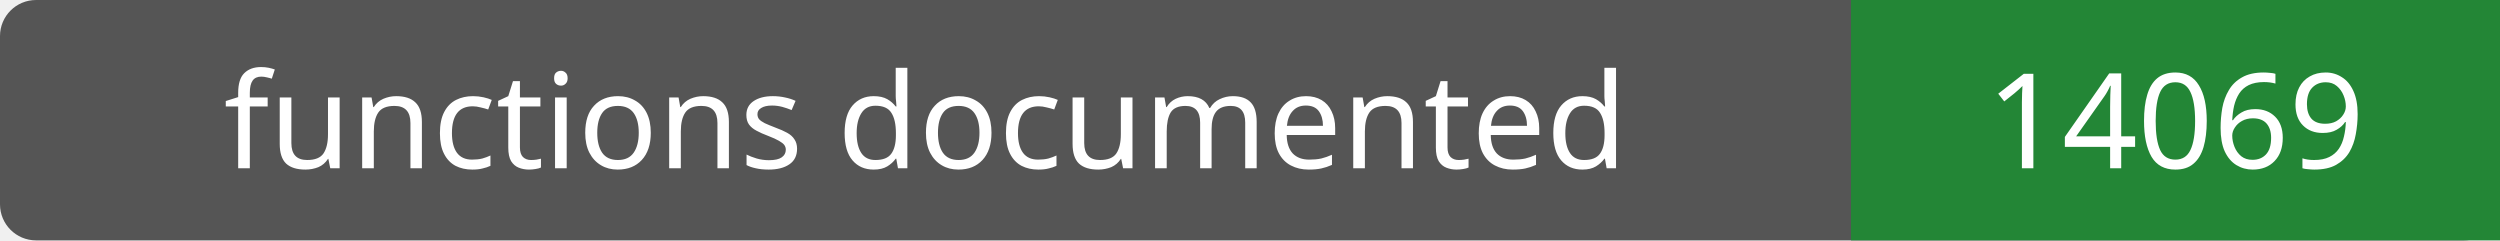
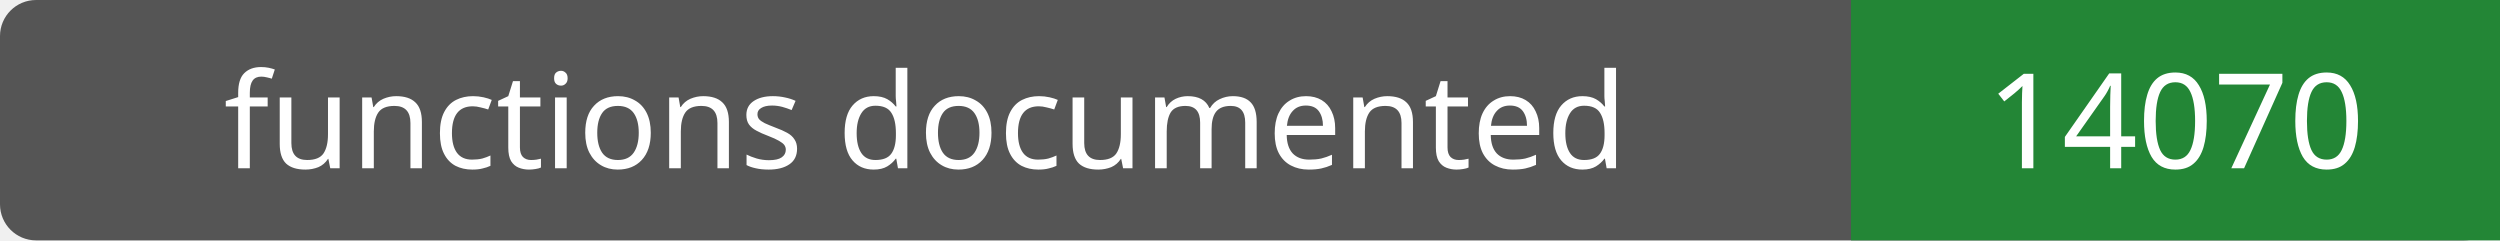
- <svg xmlns="http://www.w3.org/2000/svg" width="208" height="20" role="img" aria-label="functions documented: 14069">
+ <svg xmlns="http://www.w3.org/2000/svg" width="208" height="20" role="img" aria-label="functions documented: 14070">
  <rect width="208" height="20" rx="3" fill="#555" />
  <path fill="#238636" d="M154 0h54v20H154z" />
  <g fill="#fff" text-anchor="middle" font-family="Verdana,sans-serif" font-size="11">
    <text x="77.0" y="14">functions documented</text>
-     <text x="181.0" y="14">14069</text>
+     <text x="181.0" y="14">14070</text>
  </g>
</svg>
